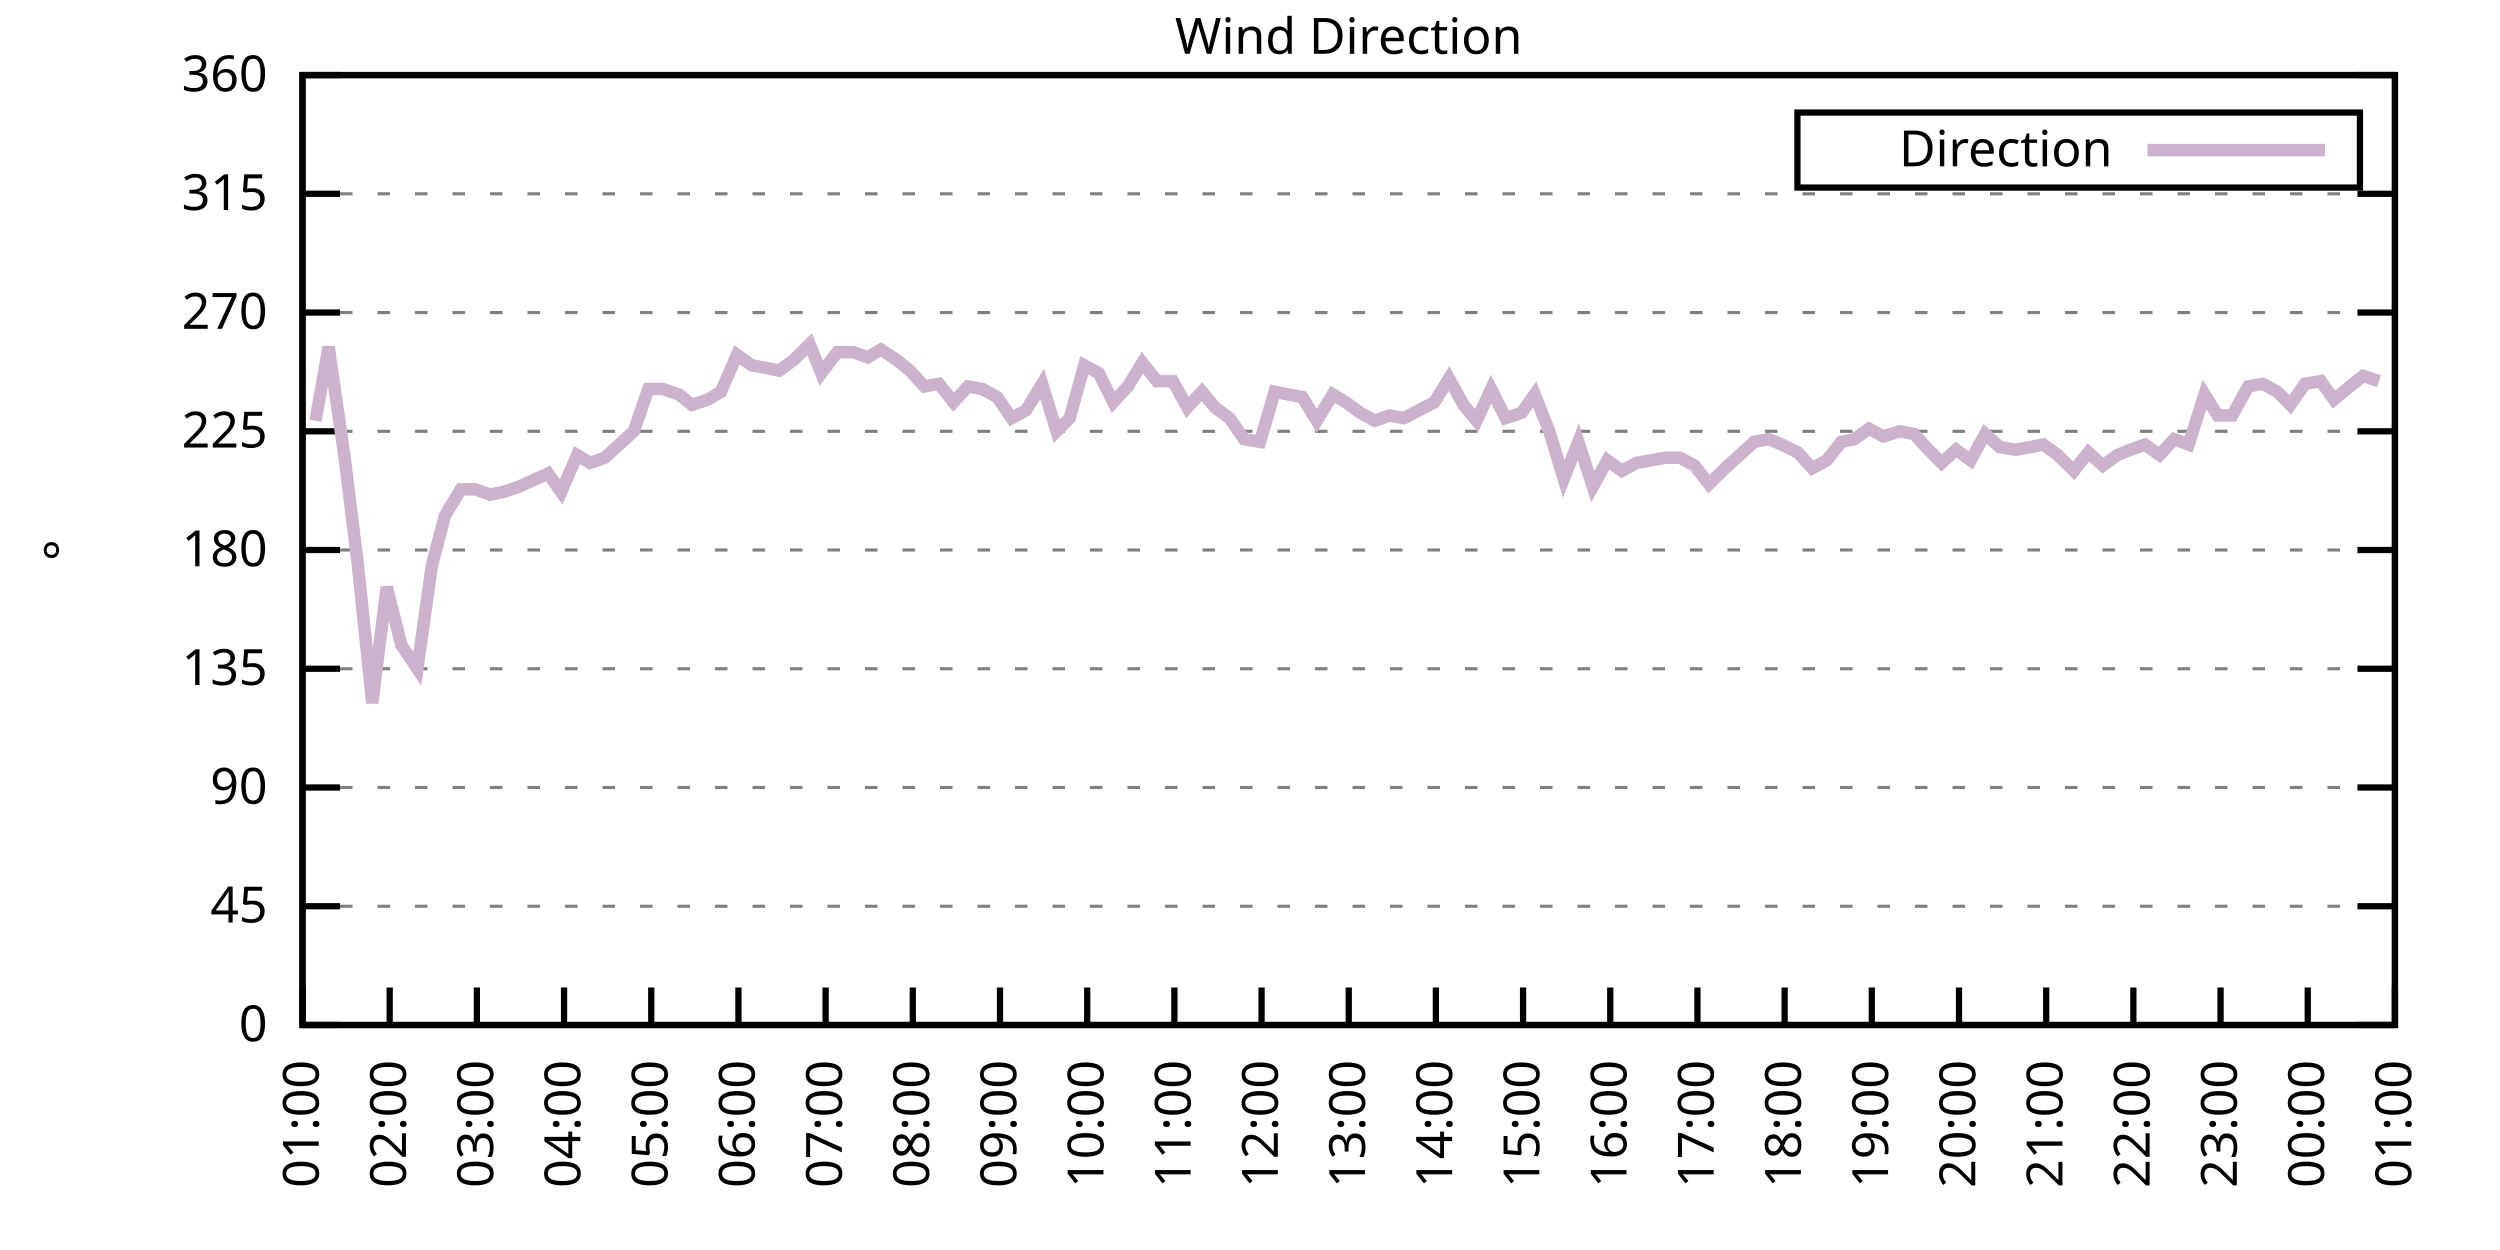
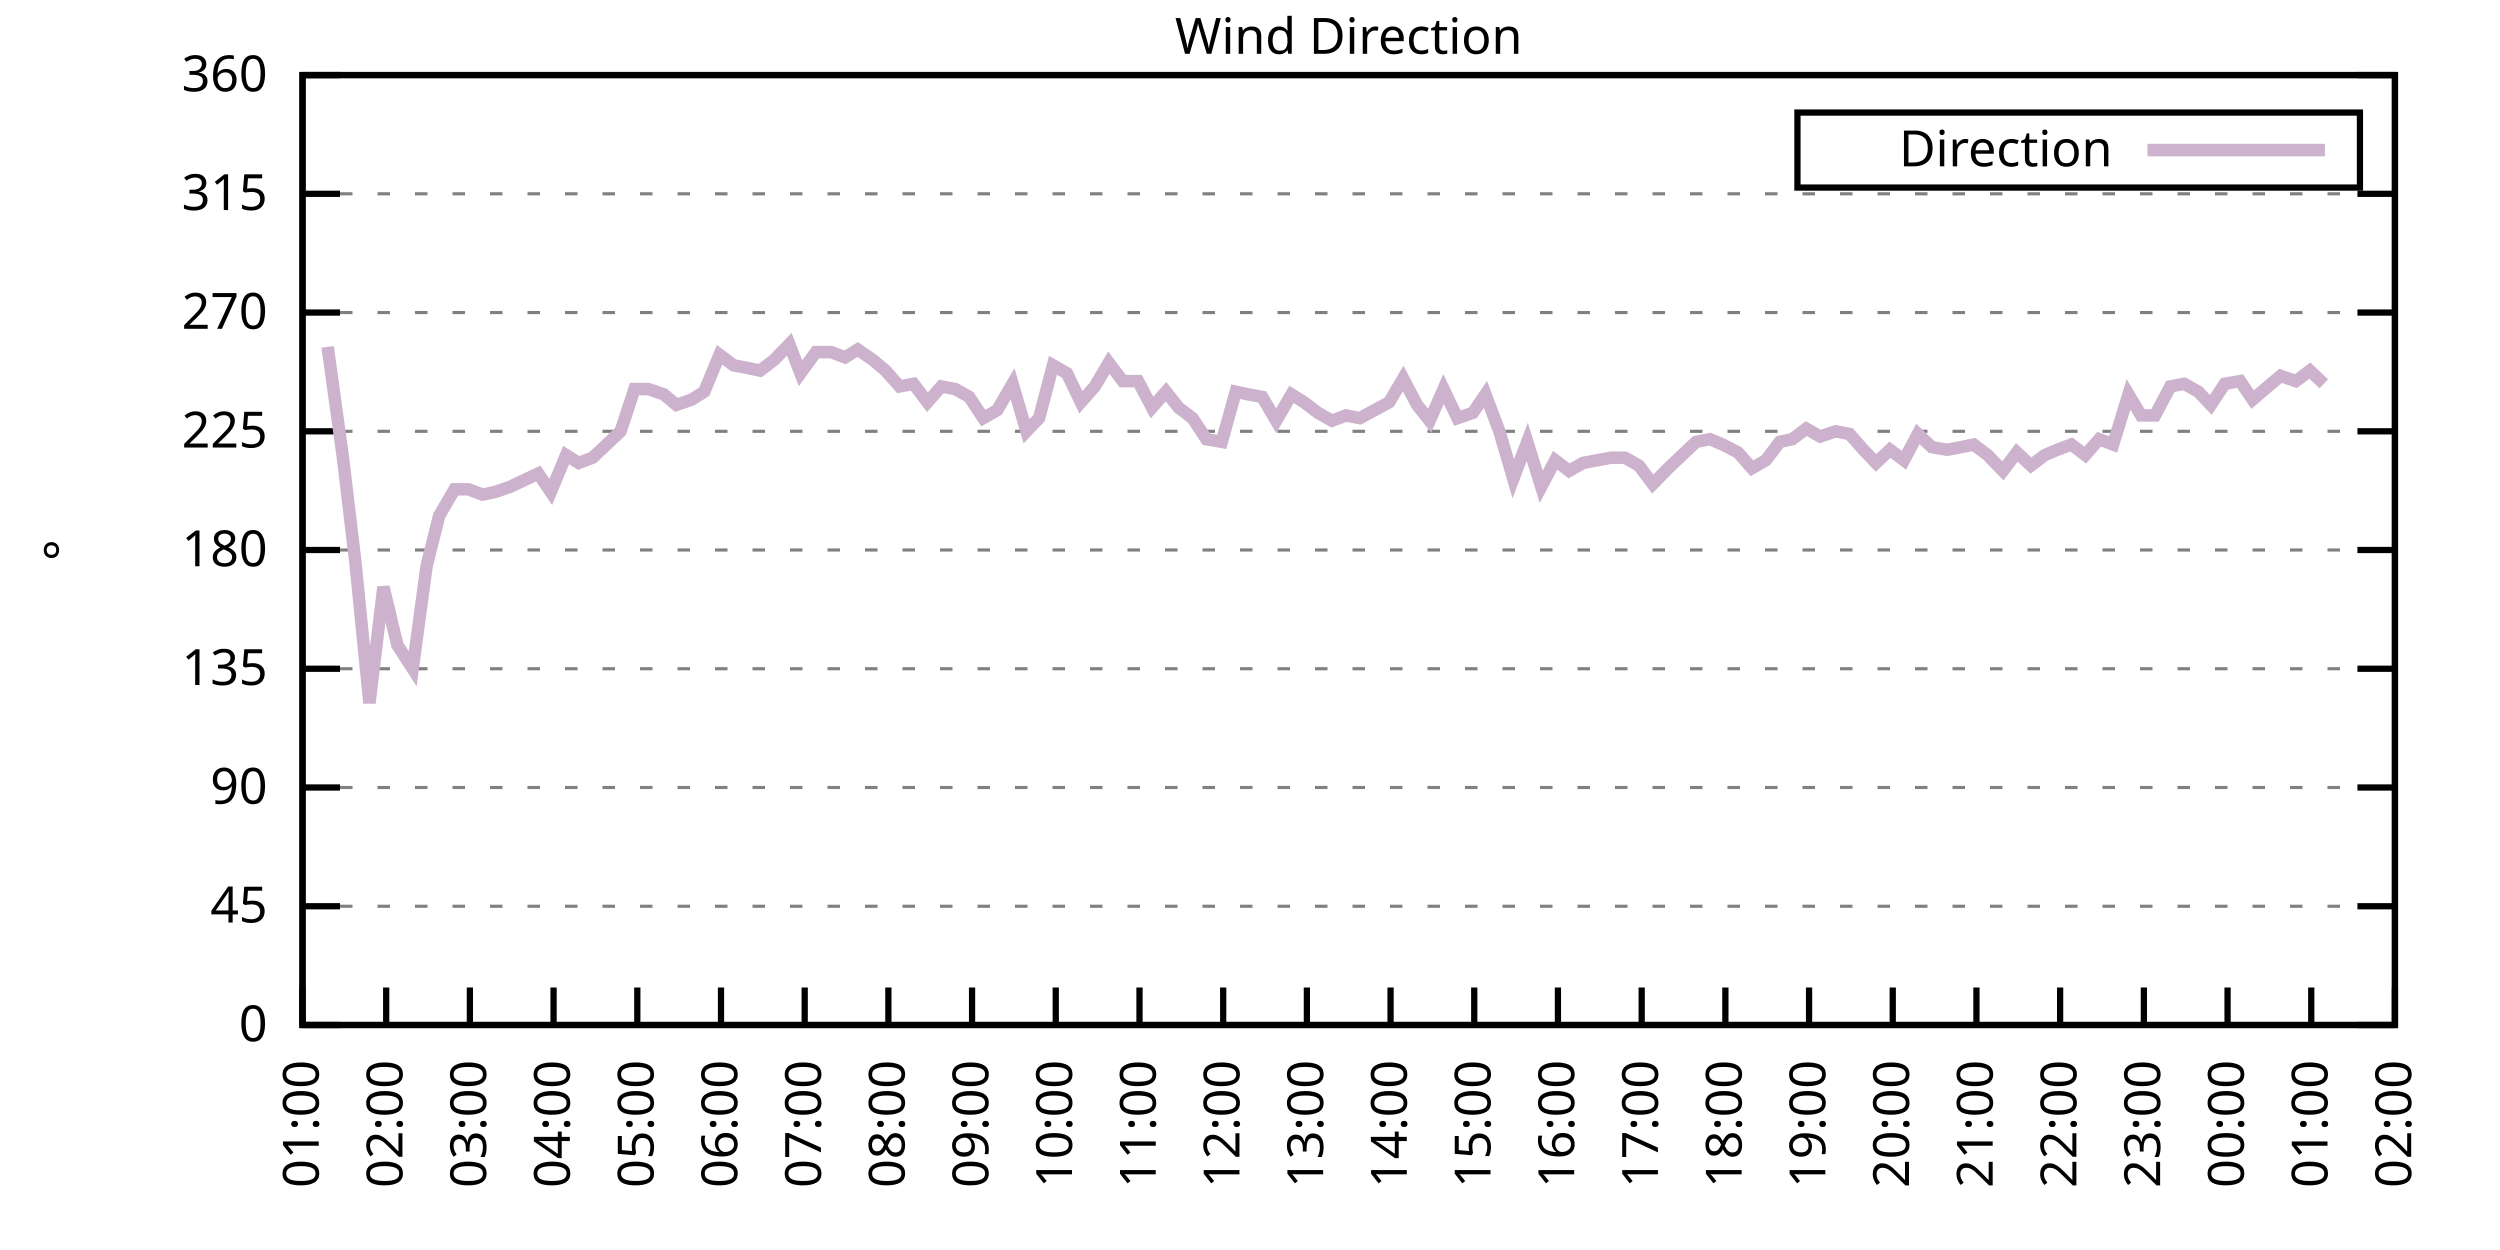
<svg xmlns="http://www.w3.org/2000/svg" xmlns:xlink="http://www.w3.org/1999/xlink" width="400" height="200" viewBox="0 0 400 200">
  <g id="gnuplot_canvas">
    <rect x="0" y="0" width="400" height="200" fill="none" />
    <defs>
      <circle id="gpDot" r="0.5" stroke-width="0.5" stroke="currentColor" />
      <path id="gpPt0" stroke-width="0.333" stroke="currentColor" d="M-1,0 h2 M0,-1 v2" />
      <path id="gpPt1" stroke-width="0.333" stroke="currentColor" d="M-1,-1 L1,1 M1,-1 L-1,1" />
      <path id="gpPt2" stroke-width="0.333" stroke="currentColor" d="M-1,0 L1,0 M0,-1 L0,1 M-1,-1 L1,1 M-1,1 L1,-1" />
      <rect id="gpPt3" stroke-width="0.333" stroke="currentColor" x="-1" y="-1" width="2" height="2" />
      <rect id="gpPt4" stroke-width="0.333" stroke="currentColor" fill="currentColor" x="-1" y="-1" width="2" height="2" />
      <circle id="gpPt5" stroke-width="0.333" stroke="currentColor" cx="0" cy="0" r="1" />
      <use xlink:href="#gpPt5" id="gpPt6" fill="currentColor" stroke="none" />
      <path id="gpPt7" stroke-width="0.333" stroke="currentColor" d="M0,-1.33 L-1.33,0.67 L1.33,0.67 z" />
      <use xlink:href="#gpPt7" id="gpPt8" fill="currentColor" stroke="none" />
      <use xlink:href="#gpPt7" id="gpPt9" stroke="currentColor" transform="rotate(180)" />
      <use xlink:href="#gpPt9" id="gpPt10" fill="currentColor" stroke="none" />
      <use xlink:href="#gpPt3" id="gpPt11" stroke="currentColor" transform="rotate(45)" />
      <use xlink:href="#gpPt11" id="gpPt12" fill="currentColor" stroke="none" />
      <path id="gpPt13" stroke-width="0.333" stroke="currentColor" d="M0,1.330 L1.265,0.411 L0.782,-1.067 L-0.782,-1.076 L-1.265,0.411 z" />
      <use xlink:href="#gpPt13" id="gpPt14" fill="currentColor" stroke="none" />
      <filter id="textbox" filterUnits="objectBoundingBox" x="0" y="0" height="1" width="1">
        <feFlood flood-color="white" flood-opacity="1" result="bgnd" />
        <feComposite in="SourceGraphic" in2="bgnd" operator="atop" />
      </filter>
      <filter id="greybox" filterUnits="objectBoundingBox" x="0" y="0" height="1" width="1">
        <feFlood flood-color="lightgrey" flood-opacity="1" result="grey" />
        <feComposite in="SourceGraphic" in2="grey" operator="atop" />
      </filter>
    </defs>
    <g fill="none" color="white" stroke="currentColor" stroke-width="1.00" stroke-linecap="butt" stroke-linejoin="miter">
</g>
    <g fill="none" color="black" stroke="currentColor" stroke-width="1.00" stroke-linecap="butt" stroke-linejoin="miter">
      <g stroke="none" shape-rendering="crispEdges">
        <polygon fill="rgb(255, 255, 255)" points="48.40,164.00 383.18,164.00 383.18,12.02 48.40,12.02 " />
      </g>
    </g>
    <g fill="none" color="black" stroke="currentColor" stroke-width="1.00" stroke-linecap="butt" stroke-linejoin="miter">
</g>
    <g fill="none" color="black" stroke="black" stroke-width="0.50" stroke-linecap="butt" stroke-linejoin="miter">
</g>
    <g fill="none" color="gray" stroke="currentColor" stroke-width="0.50" stroke-linecap="butt" stroke-linejoin="miter">
      <path stroke="gray" stroke-dasharray="2,4" class="gridline" d="M48.40,164.00 L383.19,164.00  " />
    </g>
    <g fill="none" color="gray" stroke="gray" stroke-width="1.00" stroke-linecap="butt" stroke-linejoin="miter">
</g>
    <g fill="none" color="black" stroke="currentColor" stroke-width="1.00" stroke-linecap="butt" stroke-linejoin="miter">
      <path stroke="black" d="M48.40,164.00 L54.40,164.00 M383.19,164.00 L377.19,164.00  " />
      <g transform="translate(42.80,166.60)" stroke="none" fill="black" font-family="Sans" font-size="8.00" text-anchor="end">
        <text>
          <tspan font-family="Sans"> 0</tspan>
        </text>
      </g>
    </g>
    <g fill="none" color="black" stroke="currentColor" stroke-width="1.00" stroke-linecap="butt" stroke-linejoin="miter">
</g>
    <g fill="none" color="black" stroke="black" stroke-width="0.50" stroke-linecap="butt" stroke-linejoin="miter">
</g>
    <g fill="none" color="gray" stroke="currentColor" stroke-width="0.50" stroke-linecap="butt" stroke-linejoin="miter">
      <path stroke="gray" stroke-dasharray="2,4" class="gridline" d="M48.40,145.00 L383.19,145.00  " />
    </g>
    <g fill="none" color="gray" stroke="gray" stroke-width="1.00" stroke-linecap="butt" stroke-linejoin="miter">
</g>
    <g fill="none" color="black" stroke="currentColor" stroke-width="1.00" stroke-linecap="butt" stroke-linejoin="miter">
      <path stroke="black" d="M48.40,145.00 L54.40,145.00 M383.19,145.00 L377.19,145.00  " />
      <g transform="translate(42.80,147.60)" stroke="none" fill="black" font-family="Sans" font-size="8.00" text-anchor="end">
        <text>
          <tspan font-family="Sans"> 45</tspan>
        </text>
      </g>
    </g>
    <g fill="none" color="black" stroke="currentColor" stroke-width="1.00" stroke-linecap="butt" stroke-linejoin="miter">
</g>
    <g fill="none" color="black" stroke="black" stroke-width="0.50" stroke-linecap="butt" stroke-linejoin="miter">
</g>
    <g fill="none" color="gray" stroke="currentColor" stroke-width="0.50" stroke-linecap="butt" stroke-linejoin="miter">
      <path stroke="gray" stroke-dasharray="2,4" class="gridline" d="M48.40,126.00 L383.19,126.00  " />
    </g>
    <g fill="none" color="gray" stroke="gray" stroke-width="1.00" stroke-linecap="butt" stroke-linejoin="miter">
</g>
    <g fill="none" color="black" stroke="currentColor" stroke-width="1.00" stroke-linecap="butt" stroke-linejoin="miter">
      <path stroke="black" d="M48.40,126.00 L54.40,126.00 M383.19,126.00 L377.19,126.00  " />
      <g transform="translate(42.80,128.60)" stroke="none" fill="black" font-family="Sans" font-size="8.00" text-anchor="end">
        <text>
          <tspan font-family="Sans"> 90</tspan>
        </text>
      </g>
    </g>
    <g fill="none" color="black" stroke="currentColor" stroke-width="1.00" stroke-linecap="butt" stroke-linejoin="miter">
</g>
    <g fill="none" color="black" stroke="black" stroke-width="0.50" stroke-linecap="butt" stroke-linejoin="miter">
</g>
    <g fill="none" color="gray" stroke="currentColor" stroke-width="0.50" stroke-linecap="butt" stroke-linejoin="miter">
      <path stroke="gray" stroke-dasharray="2,4" class="gridline" d="M48.40,107.00 L383.19,107.00  " />
    </g>
    <g fill="none" color="gray" stroke="gray" stroke-width="1.00" stroke-linecap="butt" stroke-linejoin="miter">
</g>
    <g fill="none" color="black" stroke="currentColor" stroke-width="1.00" stroke-linecap="butt" stroke-linejoin="miter">
      <path stroke="black" d="M48.40,107.00 L54.40,107.00 M383.19,107.00 L377.19,107.00  " />
      <g transform="translate(42.80,109.60)" stroke="none" fill="black" font-family="Sans" font-size="8.00" text-anchor="end">
        <text>
          <tspan font-family="Sans"> 135</tspan>
        </text>
      </g>
    </g>
    <g fill="none" color="black" stroke="currentColor" stroke-width="1.00" stroke-linecap="butt" stroke-linejoin="miter">
</g>
    <g fill="none" color="black" stroke="black" stroke-width="0.50" stroke-linecap="butt" stroke-linejoin="miter">
</g>
    <g fill="none" color="gray" stroke="currentColor" stroke-width="0.50" stroke-linecap="butt" stroke-linejoin="miter">
      <path stroke="gray" stroke-dasharray="2,4" class="gridline" d="M48.40,88.00 L383.19,88.00  " />
    </g>
    <g fill="none" color="gray" stroke="gray" stroke-width="1.00" stroke-linecap="butt" stroke-linejoin="miter">
</g>
    <g fill="none" color="black" stroke="currentColor" stroke-width="1.00" stroke-linecap="butt" stroke-linejoin="miter">
      <path stroke="black" d="M48.40,88.00 L54.40,88.00 M383.19,88.00 L377.19,88.00  " />
      <g transform="translate(42.80,90.60)" stroke="none" fill="black" font-family="Sans" font-size="8.00" text-anchor="end">
        <text>
          <tspan font-family="Sans"> 180</tspan>
        </text>
      </g>
    </g>
    <g fill="none" color="black" stroke="currentColor" stroke-width="1.00" stroke-linecap="butt" stroke-linejoin="miter">
</g>
    <g fill="none" color="black" stroke="black" stroke-width="0.50" stroke-linecap="butt" stroke-linejoin="miter">
</g>
    <g fill="none" color="gray" stroke="currentColor" stroke-width="0.50" stroke-linecap="butt" stroke-linejoin="miter">
      <path stroke="gray" stroke-dasharray="2,4" class="gridline" d="M48.40,69.01 L383.19,69.01  " />
    </g>
    <g fill="none" color="gray" stroke="gray" stroke-width="1.00" stroke-linecap="butt" stroke-linejoin="miter">
</g>
    <g fill="none" color="black" stroke="currentColor" stroke-width="1.00" stroke-linecap="butt" stroke-linejoin="miter">
      <path stroke="black" d="M48.40,69.01 L54.40,69.01 M383.19,69.01 L377.19,69.01  " />
      <g transform="translate(42.80,71.61)" stroke="none" fill="black" font-family="Sans" font-size="8.00" text-anchor="end">
        <text>
          <tspan font-family="Sans"> 225</tspan>
        </text>
      </g>
    </g>
    <g fill="none" color="black" stroke="currentColor" stroke-width="1.00" stroke-linecap="butt" stroke-linejoin="miter">
</g>
    <g fill="none" color="black" stroke="black" stroke-width="0.50" stroke-linecap="butt" stroke-linejoin="miter">
</g>
    <g fill="none" color="gray" stroke="currentColor" stroke-width="0.50" stroke-linecap="butt" stroke-linejoin="miter">
      <path stroke="gray" stroke-dasharray="2,4" class="gridline" d="M48.40,50.01 L383.19,50.01  " />
    </g>
    <g fill="none" color="gray" stroke="gray" stroke-width="1.00" stroke-linecap="butt" stroke-linejoin="miter">
</g>
    <g fill="none" color="black" stroke="currentColor" stroke-width="1.00" stroke-linecap="butt" stroke-linejoin="miter">
      <path stroke="black" d="M48.40,50.01 L54.40,50.01 M383.19,50.01 L377.19,50.01  " />
      <g transform="translate(42.80,52.61)" stroke="none" fill="black" font-family="Sans" font-size="8.00" text-anchor="end">
        <text>
          <tspan font-family="Sans"> 270</tspan>
        </text>
      </g>
    </g>
    <g fill="none" color="black" stroke="currentColor" stroke-width="1.00" stroke-linecap="butt" stroke-linejoin="miter">
</g>
    <g fill="none" color="black" stroke="black" stroke-width="0.50" stroke-linecap="butt" stroke-linejoin="miter">
</g>
    <g fill="none" color="gray" stroke="currentColor" stroke-width="0.50" stroke-linecap="butt" stroke-linejoin="miter">
      <path stroke="gray" stroke-dasharray="2,4" class="gridline" d="M48.40,31.01 L383.19,31.01  " />
    </g>
    <g fill="none" color="gray" stroke="gray" stroke-width="1.00" stroke-linecap="butt" stroke-linejoin="miter">
</g>
    <g fill="none" color="black" stroke="currentColor" stroke-width="1.00" stroke-linecap="butt" stroke-linejoin="miter">
      <path stroke="black" d="M48.40,31.01 L54.40,31.01 M383.19,31.01 L377.19,31.01  " />
      <g transform="translate(42.80,33.61)" stroke="none" fill="black" font-family="Sans" font-size="8.00" text-anchor="end">
        <text>
          <tspan font-family="Sans"> 315</tspan>
        </text>
      </g>
    </g>
    <g fill="none" color="black" stroke="currentColor" stroke-width="1.00" stroke-linecap="butt" stroke-linejoin="miter">
</g>
    <g fill="none" color="black" stroke="black" stroke-width="0.50" stroke-linecap="butt" stroke-linejoin="miter">
</g>
    <g fill="none" color="gray" stroke="currentColor" stroke-width="0.50" stroke-linecap="butt" stroke-linejoin="miter">
      <path stroke="gray" stroke-dasharray="2,4" class="gridline" d="M48.40,12.01 L383.19,12.01  " />
    </g>
    <g fill="none" color="gray" stroke="gray" stroke-width="1.00" stroke-linecap="butt" stroke-linejoin="miter">
</g>
    <g fill="none" color="black" stroke="currentColor" stroke-width="1.00" stroke-linecap="butt" stroke-linejoin="miter">
      <path stroke="black" d="M48.40,12.01 L54.40,12.01 M383.19,12.01 L377.19,12.01  " />
      <g transform="translate(42.80,14.61)" stroke="none" fill="black" font-family="Sans" font-size="8.00" text-anchor="end">
        <text>
          <tspan font-family="Sans"> 360</tspan>
        </text>
      </g>
    </g>
    <g fill="none" color="black" stroke="currentColor" stroke-width="1.00" stroke-linecap="butt" stroke-linejoin="miter">
      <path stroke="black" d="M48.40,164.00 L48.40,158.00  " />
      <g transform="translate(51.00,169.60) rotate(270.00)" stroke="none" fill="black" font-family="Sans" font-size="8.00" text-anchor="end">
        <text>
          <tspan font-family="Sans">01:00</tspan>
        </text>
      </g>
    </g>
    <g fill="none" color="black" stroke="currentColor" stroke-width="1.00" stroke-linecap="butt" stroke-linejoin="miter">
-       <path stroke="black" d="M62.35,164.00 L62.35,158.00  " />
-       <g transform="translate(64.95,169.60) rotate(270.00)" stroke="none" fill="black" font-family="Sans" font-size="8.00" text-anchor="end">
+       <path stroke="black" d="M61.79,164.00 L61.79,158.00  " />
+       <g transform="translate(64.39,169.60) rotate(270.00)" stroke="none" fill="black" font-family="Sans" font-size="8.00" text-anchor="end">
        <text>
          <tspan font-family="Sans">02:00</tspan>
        </text>
      </g>
    </g>
    <g fill="none" color="black" stroke="currentColor" stroke-width="1.00" stroke-linecap="butt" stroke-linejoin="miter">
-       <path stroke="black" d="M76.30,164.00 L76.30,158.00  " />
-       <g transform="translate(78.90,169.60) rotate(270.00)" stroke="none" fill="black" font-family="Sans" font-size="8.00" text-anchor="end">
+       <path stroke="black" d="M75.18,164.00 L75.18,158.00  " />
+       <g transform="translate(77.78,169.60) rotate(270.00)" stroke="none" fill="black" font-family="Sans" font-size="8.00" text-anchor="end">
        <text>
          <tspan font-family="Sans">03:00</tspan>
        </text>
      </g>
    </g>
    <g fill="none" color="black" stroke="currentColor" stroke-width="1.00" stroke-linecap="butt" stroke-linejoin="miter">
-       <path stroke="black" d="M90.25,164.00 L90.25,158.00  " />
-       <g transform="translate(92.85,169.60) rotate(270.00)" stroke="none" fill="black" font-family="Sans" font-size="8.00" text-anchor="end">
+       <path stroke="black" d="M88.57,164.00 L88.57,158.00  " />
+       <g transform="translate(91.17,169.60) rotate(270.00)" stroke="none" fill="black" font-family="Sans" font-size="8.00" text-anchor="end">
        <text>
          <tspan font-family="Sans">04:00</tspan>
        </text>
      </g>
    </g>
    <g fill="none" color="black" stroke="currentColor" stroke-width="1.00" stroke-linecap="butt" stroke-linejoin="miter">
-       <path stroke="black" d="M104.20,164.00 L104.20,158.00  " />
-       <g transform="translate(106.80,169.60) rotate(270.00)" stroke="none" fill="black" font-family="Sans" font-size="8.00" text-anchor="end">
+       <path stroke="black" d="M101.97,164.00 L101.97,158.00  " />
+       <g transform="translate(104.57,169.60) rotate(270.00)" stroke="none" fill="black" font-family="Sans" font-size="8.00" text-anchor="end">
        <text>
          <tspan font-family="Sans">05:00</tspan>
        </text>
      </g>
    </g>
    <g fill="none" color="black" stroke="currentColor" stroke-width="1.00" stroke-linecap="butt" stroke-linejoin="miter">
-       <path stroke="black" d="M118.15,164.00 L118.15,158.00  " />
-       <g transform="translate(120.75,169.60) rotate(270.00)" stroke="none" fill="black" font-family="Sans" font-size="8.00" text-anchor="end">
+       <path stroke="black" d="M115.36,164.00 L115.36,158.00  " />
+       <g transform="translate(117.96,169.60) rotate(270.00)" stroke="none" fill="black" font-family="Sans" font-size="8.00" text-anchor="end">
        <text>
          <tspan font-family="Sans">06:00</tspan>
        </text>
      </g>
    </g>
    <g fill="none" color="black" stroke="currentColor" stroke-width="1.00" stroke-linecap="butt" stroke-linejoin="miter">
-       <path stroke="black" d="M132.10,164.00 L132.10,158.00  " />
-       <g transform="translate(134.70,169.60) rotate(270.00)" stroke="none" fill="black" font-family="Sans" font-size="8.00" text-anchor="end">
+       <path stroke="black" d="M128.75,164.00 L128.75,158.00  " />
+       <g transform="translate(131.35,169.60) rotate(270.00)" stroke="none" fill="black" font-family="Sans" font-size="8.00" text-anchor="end">
        <text>
          <tspan font-family="Sans">07:00</tspan>
        </text>
      </g>
    </g>
    <g fill="none" color="black" stroke="currentColor" stroke-width="1.00" stroke-linecap="butt" stroke-linejoin="miter">
-       <path stroke="black" d="M146.05,164.00 L146.05,158.00  " />
-       <g transform="translate(148.65,169.60) rotate(270.00)" stroke="none" fill="black" font-family="Sans" font-size="8.00" text-anchor="end">
+       <path stroke="black" d="M142.14,164.00 L142.14,158.00  " />
+       <g transform="translate(144.74,169.60) rotate(270.00)" stroke="none" fill="black" font-family="Sans" font-size="8.00" text-anchor="end">
        <text>
          <tspan font-family="Sans">08:00</tspan>
        </text>
      </g>
    </g>
    <g fill="none" color="black" stroke="currentColor" stroke-width="1.00" stroke-linecap="butt" stroke-linejoin="miter">
-       <path stroke="black" d="M160.00,164.00 L160.00,158.00  " />
-       <g transform="translate(162.60,169.60) rotate(270.00)" stroke="none" fill="black" font-family="Sans" font-size="8.00" text-anchor="end">
+       <path stroke="black" d="M155.53,164.00 L155.53,158.00  " />
+       <g transform="translate(158.13,169.60) rotate(270.00)" stroke="none" fill="black" font-family="Sans" font-size="8.00" text-anchor="end">
        <text>
          <tspan font-family="Sans">09:00</tspan>
        </text>
      </g>
    </g>
    <g fill="none" color="black" stroke="currentColor" stroke-width="1.00" stroke-linecap="butt" stroke-linejoin="miter">
-       <path stroke="black" d="M173.95,164.00 L173.95,158.00  " />
-       <g transform="translate(176.55,169.60) rotate(270.00)" stroke="none" fill="black" font-family="Sans" font-size="8.00" text-anchor="end">
+       <path stroke="black" d="M168.92,164.00 L168.92,158.00  " />
+       <g transform="translate(171.52,169.60) rotate(270.00)" stroke="none" fill="black" font-family="Sans" font-size="8.00" text-anchor="end">
        <text>
          <tspan font-family="Sans">10:00</tspan>
        </text>
      </g>
    </g>
    <g fill="none" color="black" stroke="currentColor" stroke-width="1.00" stroke-linecap="butt" stroke-linejoin="miter">
-       <path stroke="black" d="M187.90,164.00 L187.90,158.00  " />
-       <g transform="translate(190.50,169.60) rotate(270.00)" stroke="none" fill="black" font-family="Sans" font-size="8.00" text-anchor="end">
+       <path stroke="black" d="M182.32,164.00 L182.32,158.00  " />
+       <g transform="translate(184.92,169.60) rotate(270.00)" stroke="none" fill="black" font-family="Sans" font-size="8.00" text-anchor="end">
        <text>
          <tspan font-family="Sans">11:00</tspan>
        </text>
      </g>
    </g>
    <g fill="none" color="black" stroke="currentColor" stroke-width="1.00" stroke-linecap="butt" stroke-linejoin="miter">
-       <path stroke="black" d="M201.85,164.00 L201.85,158.00  " />
-       <g transform="translate(204.45,169.60) rotate(270.00)" stroke="none" fill="black" font-family="Sans" font-size="8.00" text-anchor="end">
+       <path stroke="black" d="M195.71,164.00 L195.71,158.00  " />
+       <g transform="translate(198.31,169.60) rotate(270.00)" stroke="none" fill="black" font-family="Sans" font-size="8.00" text-anchor="end">
        <text>
          <tspan font-family="Sans">12:00</tspan>
        </text>
      </g>
    </g>
    <g fill="none" color="black" stroke="currentColor" stroke-width="1.00" stroke-linecap="butt" stroke-linejoin="miter">
-       <path stroke="black" d="M215.80,164.00 L215.80,158.00  " />
-       <g transform="translate(218.40,169.60) rotate(270.00)" stroke="none" fill="black" font-family="Sans" font-size="8.00" text-anchor="end">
+       <path stroke="black" d="M209.10,164.00 L209.10,158.00  " />
+       <g transform="translate(211.70,169.60) rotate(270.00)" stroke="none" fill="black" font-family="Sans" font-size="8.00" text-anchor="end">
        <text>
          <tspan font-family="Sans">13:00</tspan>
        </text>
      </g>
    </g>
    <g fill="none" color="black" stroke="currentColor" stroke-width="1.00" stroke-linecap="butt" stroke-linejoin="miter">
-       <path stroke="black" d="M229.74,164.00 L229.74,158.00  " />
-       <g transform="translate(232.34,169.60) rotate(270.00)" stroke="none" fill="black" font-family="Sans" font-size="8.00" text-anchor="end">
+       <path stroke="black" d="M222.49,164.00 L222.49,158.00  " />
+       <g transform="translate(225.09,169.60) rotate(270.00)" stroke="none" fill="black" font-family="Sans" font-size="8.00" text-anchor="end">
        <text>
          <tspan font-family="Sans">14:00</tspan>
        </text>
      </g>
    </g>
    <g fill="none" color="black" stroke="currentColor" stroke-width="1.00" stroke-linecap="butt" stroke-linejoin="miter">
-       <path stroke="black" d="M243.69,164.00 L243.69,158.00  " />
-       <g transform="translate(246.29,169.60) rotate(270.00)" stroke="none" fill="black" font-family="Sans" font-size="8.00" text-anchor="end">
+       <path stroke="black" d="M235.88,164.00 L235.88,158.00  " />
+       <g transform="translate(238.48,169.60) rotate(270.00)" stroke="none" fill="black" font-family="Sans" font-size="8.00" text-anchor="end">
        <text>
          <tspan font-family="Sans">15:00</tspan>
        </text>
      </g>
    </g>
    <g fill="none" color="black" stroke="currentColor" stroke-width="1.00" stroke-linecap="butt" stroke-linejoin="miter">
-       <path stroke="black" d="M257.64,164.00 L257.64,158.00  " />
-       <g transform="translate(260.24,169.60) rotate(270.00)" stroke="none" fill="black" font-family="Sans" font-size="8.00" text-anchor="end">
+       <path stroke="black" d="M249.27,164.00 L249.27,158.00  " />
+       <g transform="translate(251.87,169.60) rotate(270.00)" stroke="none" fill="black" font-family="Sans" font-size="8.00" text-anchor="end">
        <text>
          <tspan font-family="Sans">16:00</tspan>
        </text>
      </g>
    </g>
    <g fill="none" color="black" stroke="currentColor" stroke-width="1.00" stroke-linecap="butt" stroke-linejoin="miter">
-       <path stroke="black" d="M271.59,164.00 L271.59,158.00  " />
-       <g transform="translate(274.19,169.60) rotate(270.00)" stroke="none" fill="black" font-family="Sans" font-size="8.00" text-anchor="end">
+       <path stroke="black" d="M262.67,164.00 L262.67,158.00  " />
+       <g transform="translate(265.27,169.60) rotate(270.00)" stroke="none" fill="black" font-family="Sans" font-size="8.00" text-anchor="end">
        <text>
          <tspan font-family="Sans">17:00</tspan>
        </text>
      </g>
    </g>
    <g fill="none" color="black" stroke="currentColor" stroke-width="1.00" stroke-linecap="butt" stroke-linejoin="miter">
-       <path stroke="black" d="M285.54,164.00 L285.54,158.00  " />
-       <g transform="translate(288.14,169.60) rotate(270.00)" stroke="none" fill="black" font-family="Sans" font-size="8.00" text-anchor="end">
+       <path stroke="black" d="M276.06,164.00 L276.06,158.00  " />
+       <g transform="translate(278.66,169.60) rotate(270.00)" stroke="none" fill="black" font-family="Sans" font-size="8.00" text-anchor="end">
        <text>
          <tspan font-family="Sans">18:00</tspan>
        </text>
      </g>
    </g>
    <g fill="none" color="black" stroke="currentColor" stroke-width="1.00" stroke-linecap="butt" stroke-linejoin="miter">
-       <path stroke="black" d="M299.49,164.00 L299.49,158.00  " />
-       <g transform="translate(302.09,169.60) rotate(270.00)" stroke="none" fill="black" font-family="Sans" font-size="8.00" text-anchor="end">
+       <path stroke="black" d="M289.45,164.00 L289.45,158.00  " />
+       <g transform="translate(292.05,169.60) rotate(270.00)" stroke="none" fill="black" font-family="Sans" font-size="8.00" text-anchor="end">
        <text>
          <tspan font-family="Sans">19:00</tspan>
        </text>
      </g>
    </g>
    <g fill="none" color="black" stroke="currentColor" stroke-width="1.00" stroke-linecap="butt" stroke-linejoin="miter">
-       <path stroke="black" d="M313.44,164.00 L313.44,158.00  " />
-       <g transform="translate(316.04,169.60) rotate(270.00)" stroke="none" fill="black" font-family="Sans" font-size="8.00" text-anchor="end">
+       <path stroke="black" d="M302.84,164.00 L302.84,158.00  " />
+       <g transform="translate(305.44,169.60) rotate(270.00)" stroke="none" fill="black" font-family="Sans" font-size="8.00" text-anchor="end">
        <text>
          <tspan font-family="Sans">20:00</tspan>
        </text>
      </g>
    </g>
    <g fill="none" color="black" stroke="currentColor" stroke-width="1.00" stroke-linecap="butt" stroke-linejoin="miter">
-       <path stroke="black" d="M327.39,164.00 L327.39,158.00  " />
-       <g transform="translate(329.99,169.60) rotate(270.00)" stroke="none" fill="black" font-family="Sans" font-size="8.00" text-anchor="end">
+       <path stroke="black" d="M316.23,164.00 L316.23,158.00  " />
+       <g transform="translate(318.83,169.60) rotate(270.00)" stroke="none" fill="black" font-family="Sans" font-size="8.00" text-anchor="end">
        <text>
          <tspan font-family="Sans">21:00</tspan>
        </text>
      </g>
    </g>
    <g fill="none" color="black" stroke="currentColor" stroke-width="1.00" stroke-linecap="butt" stroke-linejoin="miter">
-       <path stroke="black" d="M341.34,164.00 L341.34,158.00  " />
-       <g transform="translate(343.94,169.60) rotate(270.00)" stroke="none" fill="black" font-family="Sans" font-size="8.00" text-anchor="end">
+       <path stroke="black" d="M329.62,164.00 L329.62,158.00  " />
+       <g transform="translate(332.22,169.60) rotate(270.00)" stroke="none" fill="black" font-family="Sans" font-size="8.00" text-anchor="end">
        <text>
          <tspan font-family="Sans">22:00</tspan>
        </text>
      </g>
    </g>
    <g fill="none" color="black" stroke="currentColor" stroke-width="1.00" stroke-linecap="butt" stroke-linejoin="miter">
-       <path stroke="black" d="M355.29,164.00 L355.29,158.00  " />
-       <g transform="translate(357.89,169.60) rotate(270.00)" stroke="none" fill="black" font-family="Sans" font-size="8.00" text-anchor="end">
+       <path stroke="black" d="M343.02,164.00 L343.02,158.00  " />
+       <g transform="translate(345.62,169.60) rotate(270.00)" stroke="none" fill="black" font-family="Sans" font-size="8.00" text-anchor="end">
        <text>
          <tspan font-family="Sans">23:00</tspan>
        </text>
      </g>
    </g>
    <g fill="none" color="black" stroke="currentColor" stroke-width="1.00" stroke-linecap="butt" stroke-linejoin="miter">
-       <path stroke="black" d="M369.24,164.00 L369.24,158.00  " />
-       <g transform="translate(371.84,169.60) rotate(270.00)" stroke="none" fill="black" font-family="Sans" font-size="8.00" text-anchor="end">
+       <path stroke="black" d="M356.41,164.00 L356.41,158.00  " />
+       <g transform="translate(359.01,169.60) rotate(270.00)" stroke="none" fill="black" font-family="Sans" font-size="8.00" text-anchor="end">
        <text>
          <tspan font-family="Sans">00:00</tspan>
+         </text>
+       </g>
+     </g>
+     <g fill="none" color="black" stroke="currentColor" stroke-width="1.00" stroke-linecap="butt" stroke-linejoin="miter">
+       <path stroke="black" d="M369.80,164.00 L369.80,158.00  " />
+       <g transform="translate(372.40,169.60) rotate(270.00)" stroke="none" fill="black" font-family="Sans" font-size="8.00" text-anchor="end">
+         <text>
+           <tspan font-family="Sans">01:00</tspan>
        </text>
      </g>
    </g>
    <g fill="none" color="black" stroke="currentColor" stroke-width="1.00" stroke-linecap="butt" stroke-linejoin="miter">
      <path stroke="black" d="M383.19,164.00 L383.19,158.00  " />
      <g transform="translate(385.79,169.60) rotate(270.00)" stroke="none" fill="black" font-family="Sans" font-size="8.00" text-anchor="end">
        <text>
-           <tspan font-family="Sans">01:00</tspan>
+           <tspan font-family="Sans">02:00</tspan>
        </text>
      </g>
    </g>
    <g fill="none" color="black" stroke="currentColor" stroke-width="1.00" stroke-linecap="butt" stroke-linejoin="miter">
</g>
    <g fill="none" color="black" stroke="currentColor" stroke-width="1.00" stroke-linecap="butt" stroke-linejoin="miter">
      <path stroke="black" d="M48.40,12.01 L48.40,164.00 L383.19,164.00 L383.19,12.01 L48.40,12.01 Z  " />
    </g>
    <g fill="none" color="black" stroke="currentColor" stroke-width="1.00" stroke-linecap="butt" stroke-linejoin="miter">
</g>
    <g fill="none" color="black" stroke="currentColor" stroke-width="1.00" stroke-linecap="butt" stroke-linejoin="miter">
      <path stroke="black" d="M287.59,30.01 L287.59,18.01 L377.59,18.01 L377.59,30.01 L287.59,30.01 Z  " />
    </g>
    <g id="Wind_direction_plot_1">
      <g fill="none" color="white" stroke="black" stroke-width="2.00" stroke-linecap="butt" stroke-linejoin="miter">
</g>
      <g fill="none" color="black" stroke="currentColor" stroke-width="2.00" stroke-linecap="butt" stroke-linejoin="miter">
        <g transform="translate(337.99,26.61)" stroke="none" fill="black" font-family="Sans" font-size="8.00" text-anchor="end">
          <text>
            <tspan font-family="Sans">Direction</tspan>
          </text>
        </g>
      </g>
      <g fill="none" color="black" stroke="currentColor" stroke-width="2.00" stroke-linecap="butt" stroke-linejoin="miter">
-         <path stroke="rgb(204, 178, 204)" d="M343.59,24.01 L371.99,24.01 M50.49,67.32 L52.58,55.50 L55.14,73.23 L57.23,90.12 L59.56,112.49 L61.88,93.92   L64.21,103.20 L66.77,107.00 L69.09,90.54 L71.18,82.52 L73.74,78.29 L76.07,78.29 L78.39,79.14 L80.48,78.72   L83.04,77.87 L87.69,75.76 L89.78,78.72 L92.34,72.81 L94.43,74.07 L96.76,73.23 L99.08,71.12 L101.41,69.01   L103.73,62.25 L106.06,62.25 L108.62,63.10 L110.71,64.78 L113.27,63.94 L115.36,62.67 L117.92,56.76 L120.24,58.45   L122.57,58.87 L124.66,59.30 L126.98,57.61 L129.54,55.07 L131.40,59.72 L133.96,56.34 L136.51,56.34 L138.84,57.18   L140.93,55.92 L143.49,57.61 L145.58,59.30 L147.91,61.83 L150.23,61.41 L152.56,64.36 L154.88,61.83 L157.21,62.25   L159.53,63.52 L161.86,66.90 L164.18,65.63 L166.74,61.41 L169.06,69.01 L171.16,66.90 L173.48,58.45 L175.81,59.72   L178.13,64.36 L180.46,61.83 L182.78,58.03 L185.11,60.98 L187.66,60.98 L189.99,65.21 L192.31,62.67 L194.41,65.21   L196.73,66.90 L199.06,70.27 L201.61,70.70 L203.94,62.67 L206.03,63.10 L208.36,63.52 L210.68,67.32 L213.24,63.10   L215.33,64.36 L217.65,66.05 L219.98,67.32 L222.30,66.47 L224.63,66.90 L229.51,64.36 L231.84,60.56 L234.16,64.78   L236.25,67.32 L238.58,62.25 L240.90,66.90 L243.46,66.05 L245.55,63.10 L247.88,69.01 L250.20,76.61 L252.53,70.70   L254.85,77.87 L257.18,73.65 L259.50,75.34 L261.83,74.07 L264.15,73.65 L266.48,73.23 L268.80,73.23 L271.13,74.49   L273.45,77.45 L276.01,74.92 L278.34,72.81 L280.66,70.70 L282.99,70.27 L285.08,71.12 L287.64,72.38 L289.96,74.92   L292.29,73.65 L294.61,70.70 L296.70,70.27 L299.03,68.58 L301.35,69.85 L303.91,69.01 L306.23,69.43 L308.56,71.96   L310.65,74.07 L312.98,71.96 L315.30,73.65 L317.63,69.43 L319.95,71.54 L322.51,71.96 L324.83,71.54 L326.93,71.12   L329.25,72.81 L331.81,75.34 L334.13,72.38 L336.46,74.49 L338.78,72.81 L340.88,71.96 L343.20,71.12 L345.53,72.81   L347.85,70.27 L350.18,71.12 L352.73,63.10 L354.83,66.47 L357.15,66.47 L359.71,61.83 L362.03,61.41 L364.36,62.67   L366.45,64.78 L368.78,61.41 L371.33,60.98 L373.43,63.94 L375.98,61.83 L378.08,60.14 L380.63,60.98  " />
+         <path stroke="rgb(204, 178, 204)" d="M343.59,24.01 L371.99,24.01 M52.42,55.50 L54.87,73.23 L56.88,90.12 L59.11,112.49 L61.35,93.92 L63.58,103.20   L66.03,107.00 L68.26,90.54 L70.27,82.52 L72.73,78.29 L74.96,78.29 L77.19,79.14 L79.20,78.72 L81.66,77.87   L86.12,75.76 L88.13,78.72 L90.58,72.81 L92.59,74.07 L94.82,73.23 L97.06,71.12 L99.29,69.01 L101.52,62.25   L103.75,62.25 L106.21,63.10 L108.22,64.78 L110.67,63.94 L112.68,62.67 L115.13,56.76 L117.37,58.45 L119.60,58.87   L121.61,59.30 L123.84,57.61 L126.29,55.07 L128.08,59.72 L130.54,56.34 L132.99,56.34 L135.22,57.18 L137.23,55.92   L139.69,57.61 L141.69,59.30 L143.93,61.83 L146.16,61.41 L148.39,64.36 L150.62,61.83 L152.85,62.25 L155.09,63.52   L157.32,66.90 L159.55,65.63 L162.01,61.41 L164.24,69.01 L166.25,66.90 L168.48,58.45 L170.71,59.72 L172.94,64.36   L175.17,61.83 L177.41,58.03 L179.64,60.98 L182.09,60.98 L184.32,65.21 L186.56,62.67 L188.57,65.21 L190.80,66.90   L193.03,70.27 L195.48,70.70 L197.72,62.67 L199.73,63.10 L201.96,63.52 L204.19,67.32 L206.64,63.10 L208.65,64.36   L210.88,66.05 L213.12,67.32 L215.35,66.47 L217.58,66.90 L222.27,64.36 L224.50,60.56 L226.73,64.78 L228.74,67.32   L230.97,62.25 L233.20,66.90 L235.66,66.05 L237.67,63.10 L239.90,69.01 L242.13,76.61 L244.36,70.70 L246.60,77.87   L248.83,73.65 L251.06,75.34 L253.29,74.07 L255.52,73.65 L257.76,73.23 L259.99,73.23 L262.22,74.49 L264.45,77.45   L266.91,74.92 L269.14,72.81 L271.37,70.70 L273.60,70.27 L275.61,71.12 L278.07,72.38 L280.30,74.92 L282.53,73.65   L284.76,70.70 L286.77,70.27 L289.00,68.58 L291.23,69.85 L293.69,69.01 L295.92,69.43 L298.15,71.96 L300.16,74.07   L302.39,71.96 L304.63,73.65 L306.86,69.43 L309.09,71.54 L311.54,71.96 L313.78,71.54 L315.79,71.12 L318.02,72.81   L320.47,75.34 L322.70,72.38 L324.94,74.49 L327.17,72.81 L329.18,71.96 L331.41,71.12 L333.64,72.81 L335.87,70.27   L338.10,71.12 L340.56,63.10 L342.57,66.47 L344.80,66.47 L347.26,61.83 L349.49,61.41 L351.72,62.67 L353.73,64.78   L355.96,61.41 L358.42,60.98 L360.42,63.94 L362.88,61.83 L364.89,60.14 L367.34,60.98 L369.58,59.30 L371.81,61.41    " />
      </g>
    </g>
    <g fill="none" color="black" stroke="currentColor" stroke-width="2.00" stroke-linecap="butt" stroke-linejoin="miter">
</g>
    <g fill="none" color="black" stroke="black" stroke-width="1.00" stroke-linecap="butt" stroke-linejoin="miter">
</g>
    <g fill="none" color="black" stroke="currentColor" stroke-width="1.00" stroke-linecap="butt" stroke-linejoin="miter">
      <path stroke="black" d="M48.40,12.01 L48.40,164.00 L383.19,164.00 L383.19,12.01 L48.40,12.01 Z  " />
      <g transform="translate(12.80,88.01) rotate(270.00)" stroke="none" fill="black" font-family="Sans" font-size="8.00" text-anchor="middle">
        <text>
          <tspan font-family="Sans">°</tspan>
        </text>
      </g>
    </g>
    <g fill="none" color="black" stroke="currentColor" stroke-width="1.00" stroke-linecap="butt" stroke-linejoin="miter">
</g>
    <g fill="none" color="black" stroke="currentColor" stroke-width="1.00" stroke-linecap="butt" stroke-linejoin="miter">
      <g transform="translate(215.79,8.61)" stroke="none" fill="black" font-family="Sans" font-size="8.00" text-anchor="middle">
        <text>
          <tspan font-family="Sans">Wind Direction</tspan>
        </text>
      </g>
    </g>
    <g fill="none" color="black" stroke="currentColor" stroke-width="1.00" stroke-linecap="butt" stroke-linejoin="miter">
</g>
  </g>
</svg>
